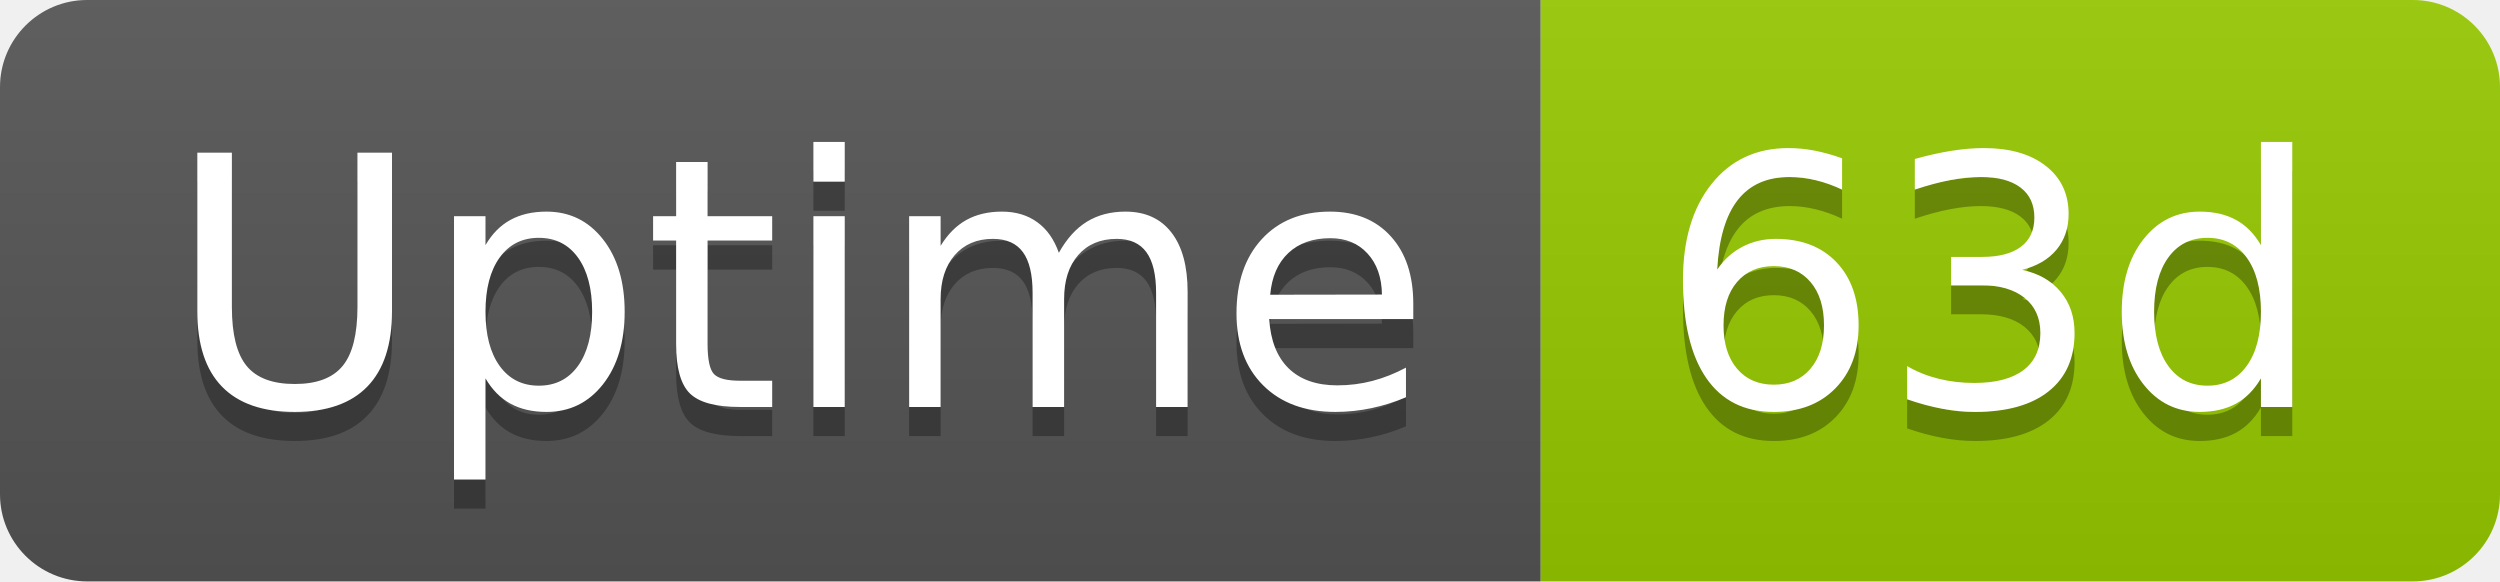
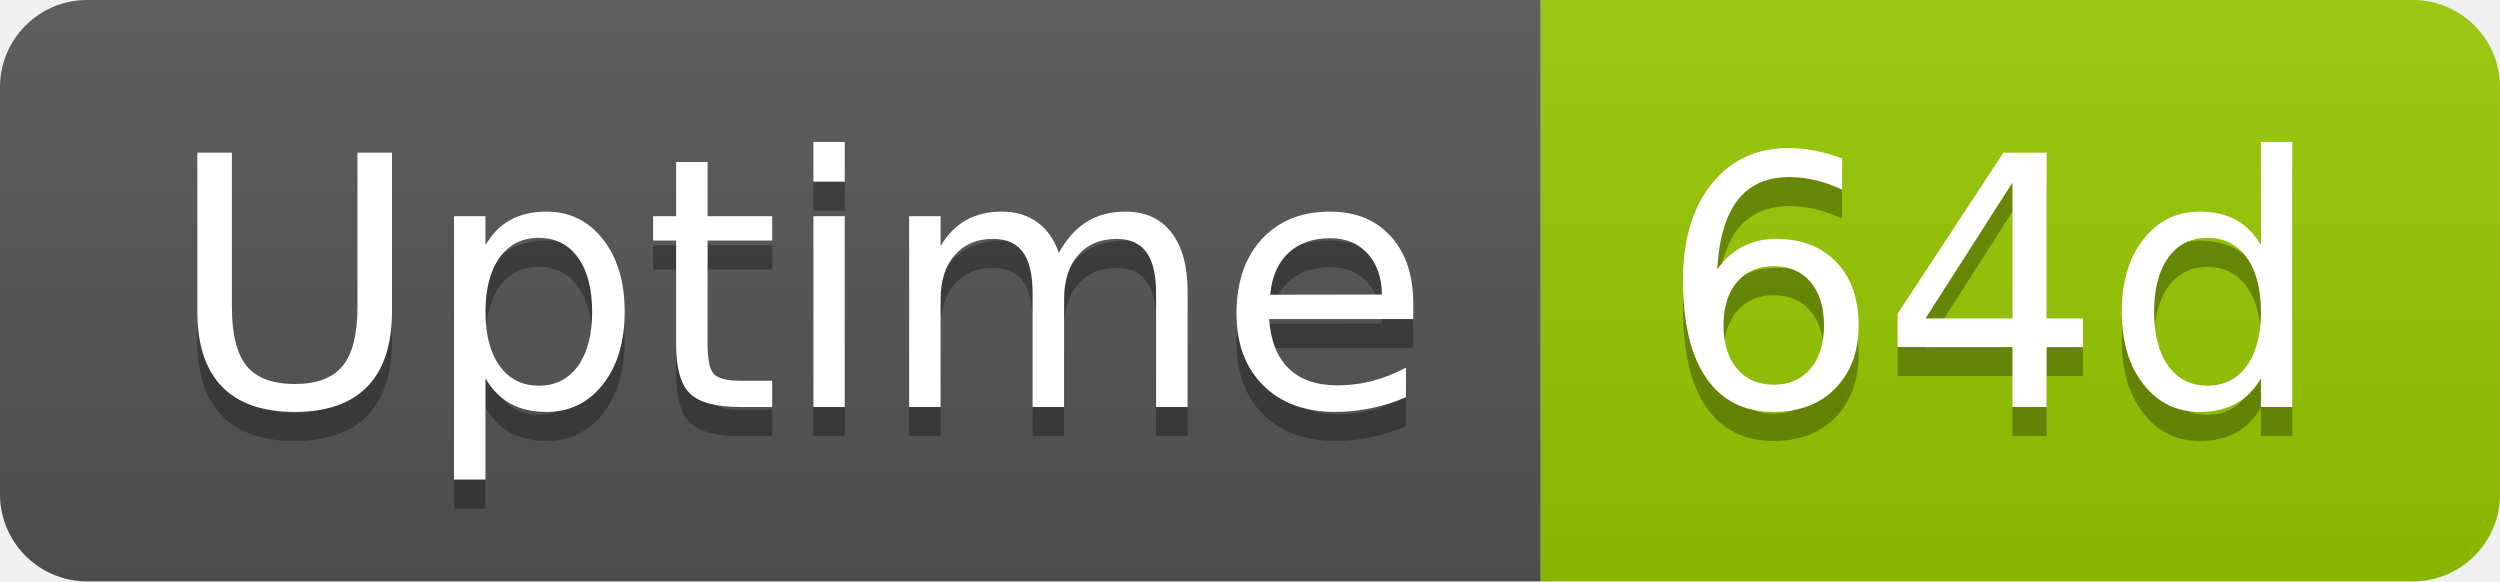
- <svg xmlns="http://www.w3.org/2000/svg" width="86" height="20" role="img" aria-label="Uptime: 63d">
+ <svg xmlns="http://www.w3.org/2000/svg" width="86" height="20" role="img" aria-label="Uptime: 64d">
  <linearGradient id="s" x2="0" y2="100%">
    <stop offset="0" stop-color="#bbb" stop-opacity=".1" />
    <stop offset="1" stop-opacity=".1" />
  </linearGradient>
  <clipPath id="r">
    <rect width="86" height="20" rx="3" fill="#fff" />
  </clipPath>
  <g clip-path="url(#r)">
    <rect width="53" height="20" fill="#555" />
    <rect x="53" width="33" height="20" fill="#97ca00" />
    <rect width="86" height="20" fill="url(#s)" />
  </g>
  <g fill="#fff" text-anchor="middle" font-family="Verdana,Geneva,DejaVu Sans,sans-serif" text-rendering="geometricPrecision" font-size="120">
    <text aria-hidden="true" x="275" y="150" fill="#010101" fill-opacity=".3" transform="scale(.1)" textLength="418">Uptime</text>
    <text x="275" y="140" transform="scale(.1)" fill="#fff" textLength="418">Uptime</text>
-     <text aria-hidden="true" x="685" y="150" fill="#010101" fill-opacity=".3" transform="scale(.1)" textLength="228">63d</text>
-     <text x="685" y="140" transform="scale(.1)" fill="#fff" textLength="228">63d</text>
+     <text aria-hidden="true" x="685" y="150" fill="#010101" fill-opacity=".3" transform="scale(.1)" textLength="228">64d</text>
+     <text x="685" y="140" transform="scale(.1)" fill="#fff" textLength="228">64d</text>
  </g>
</svg>
